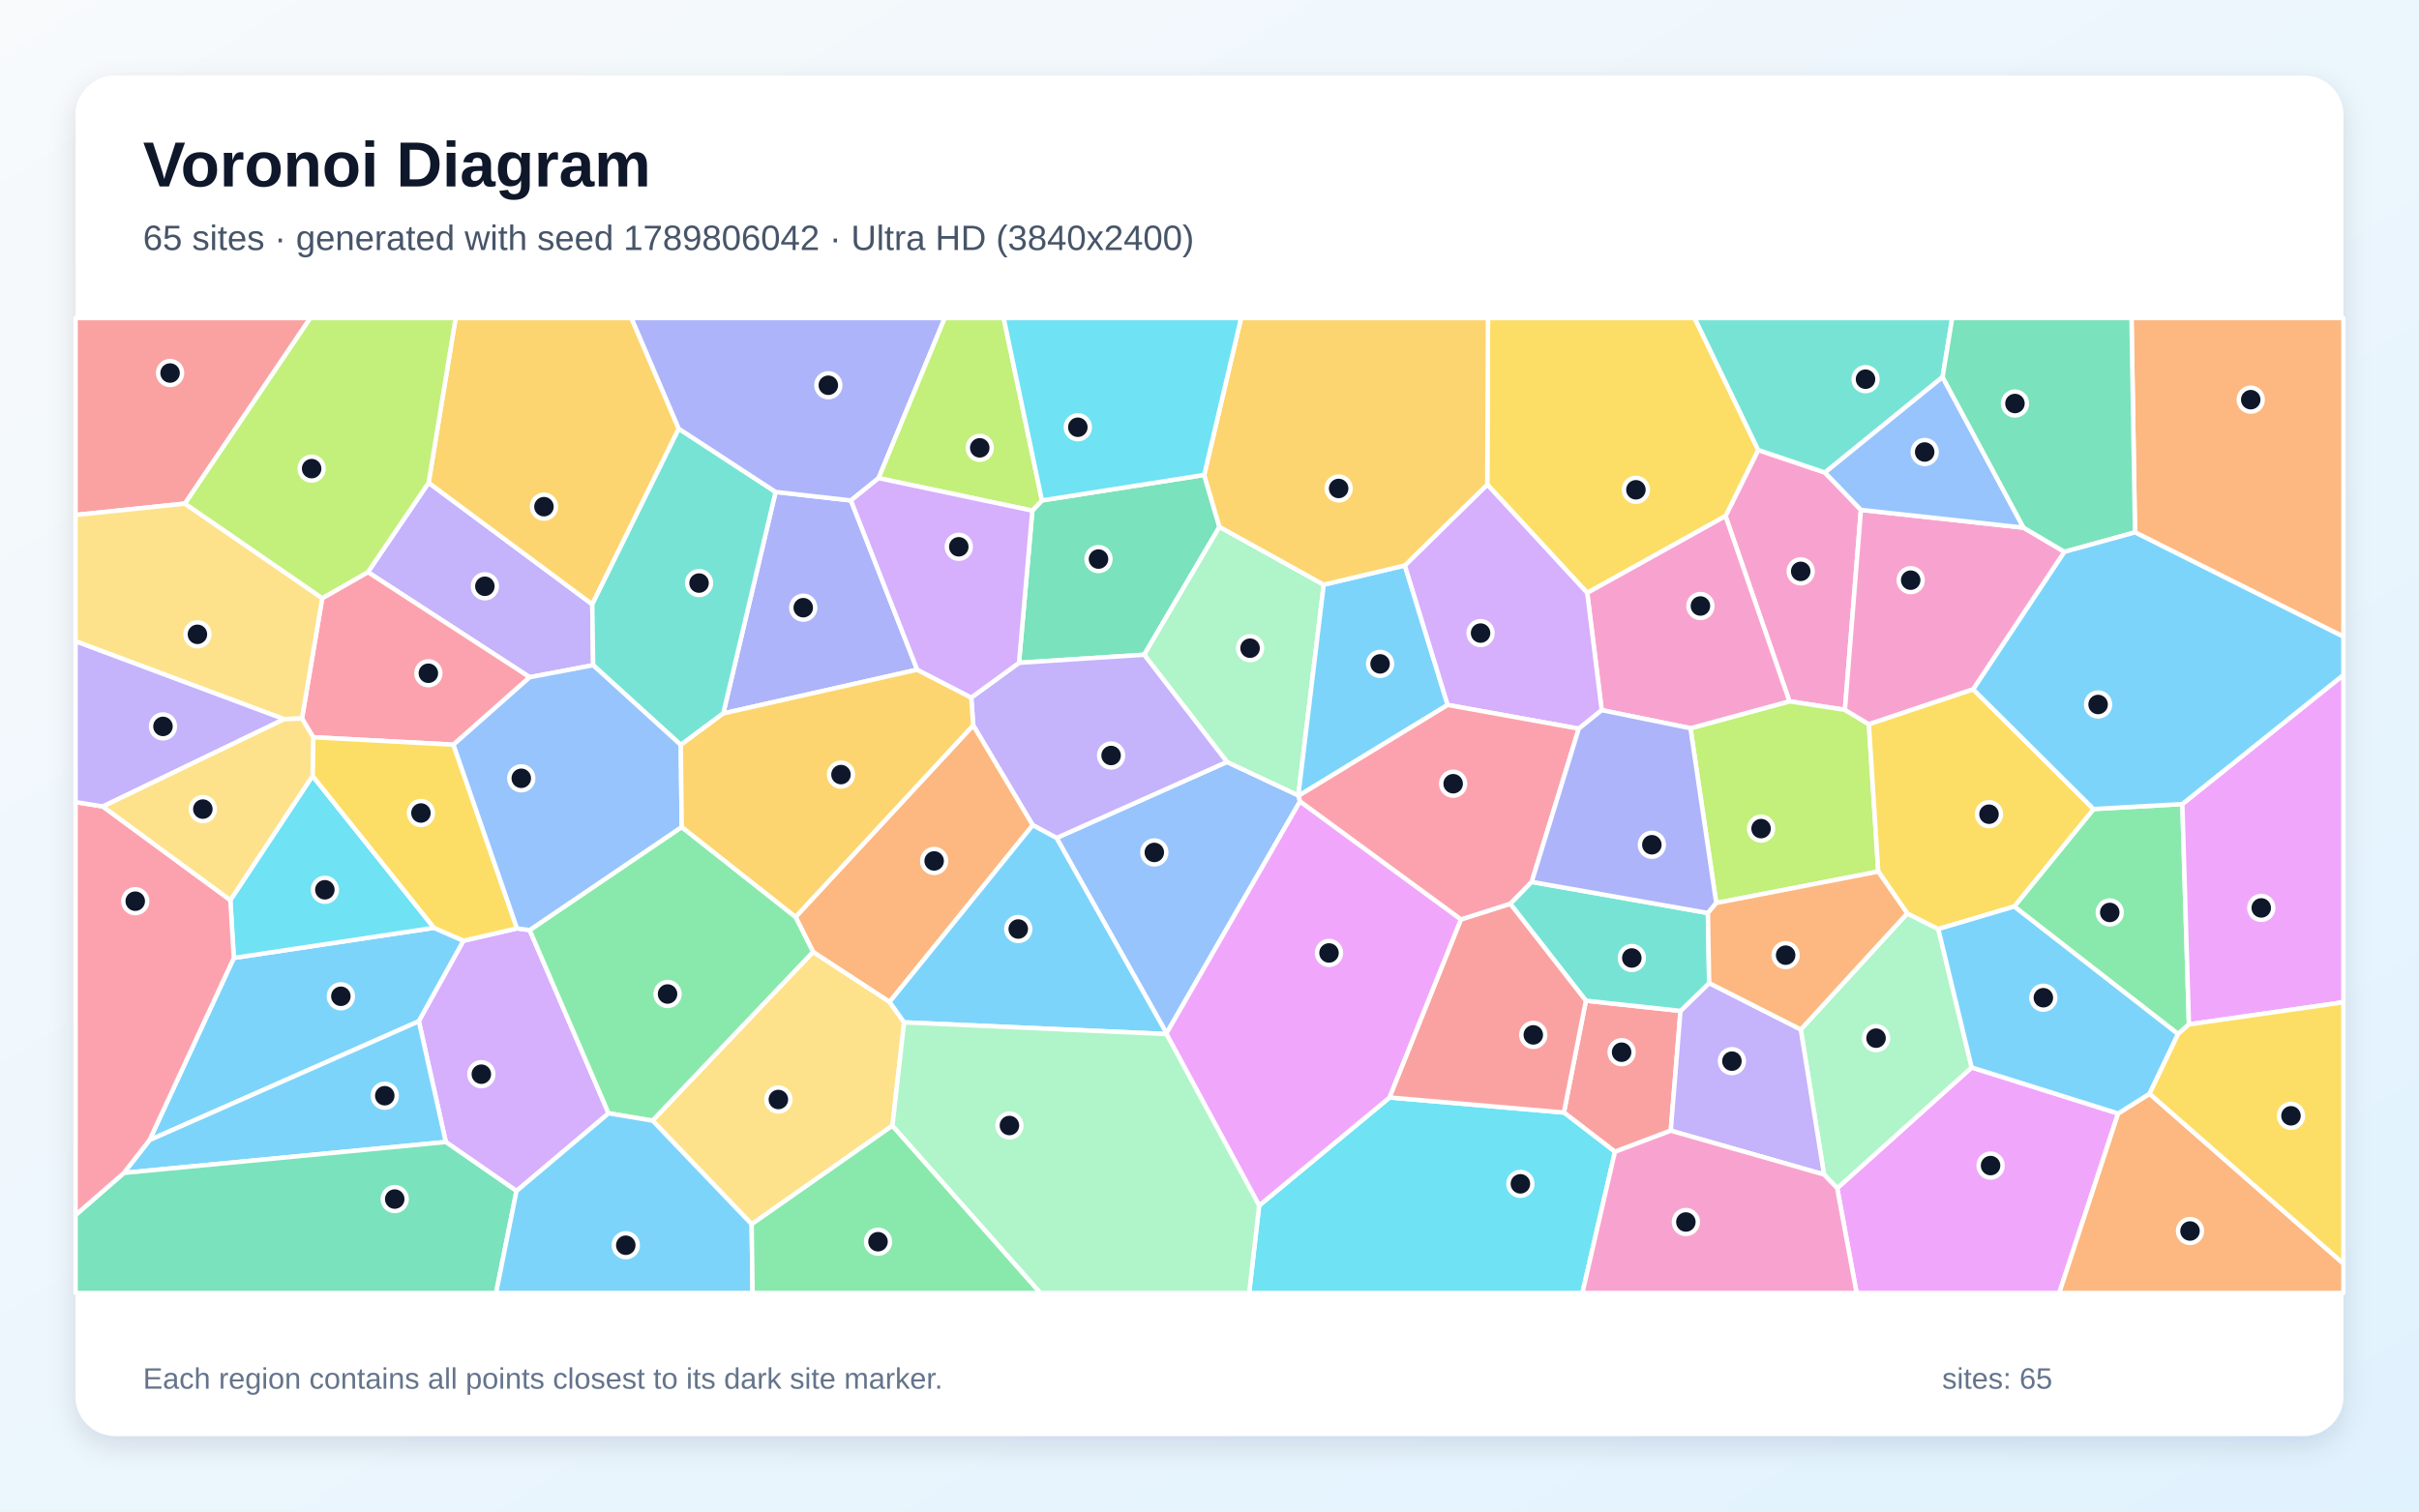
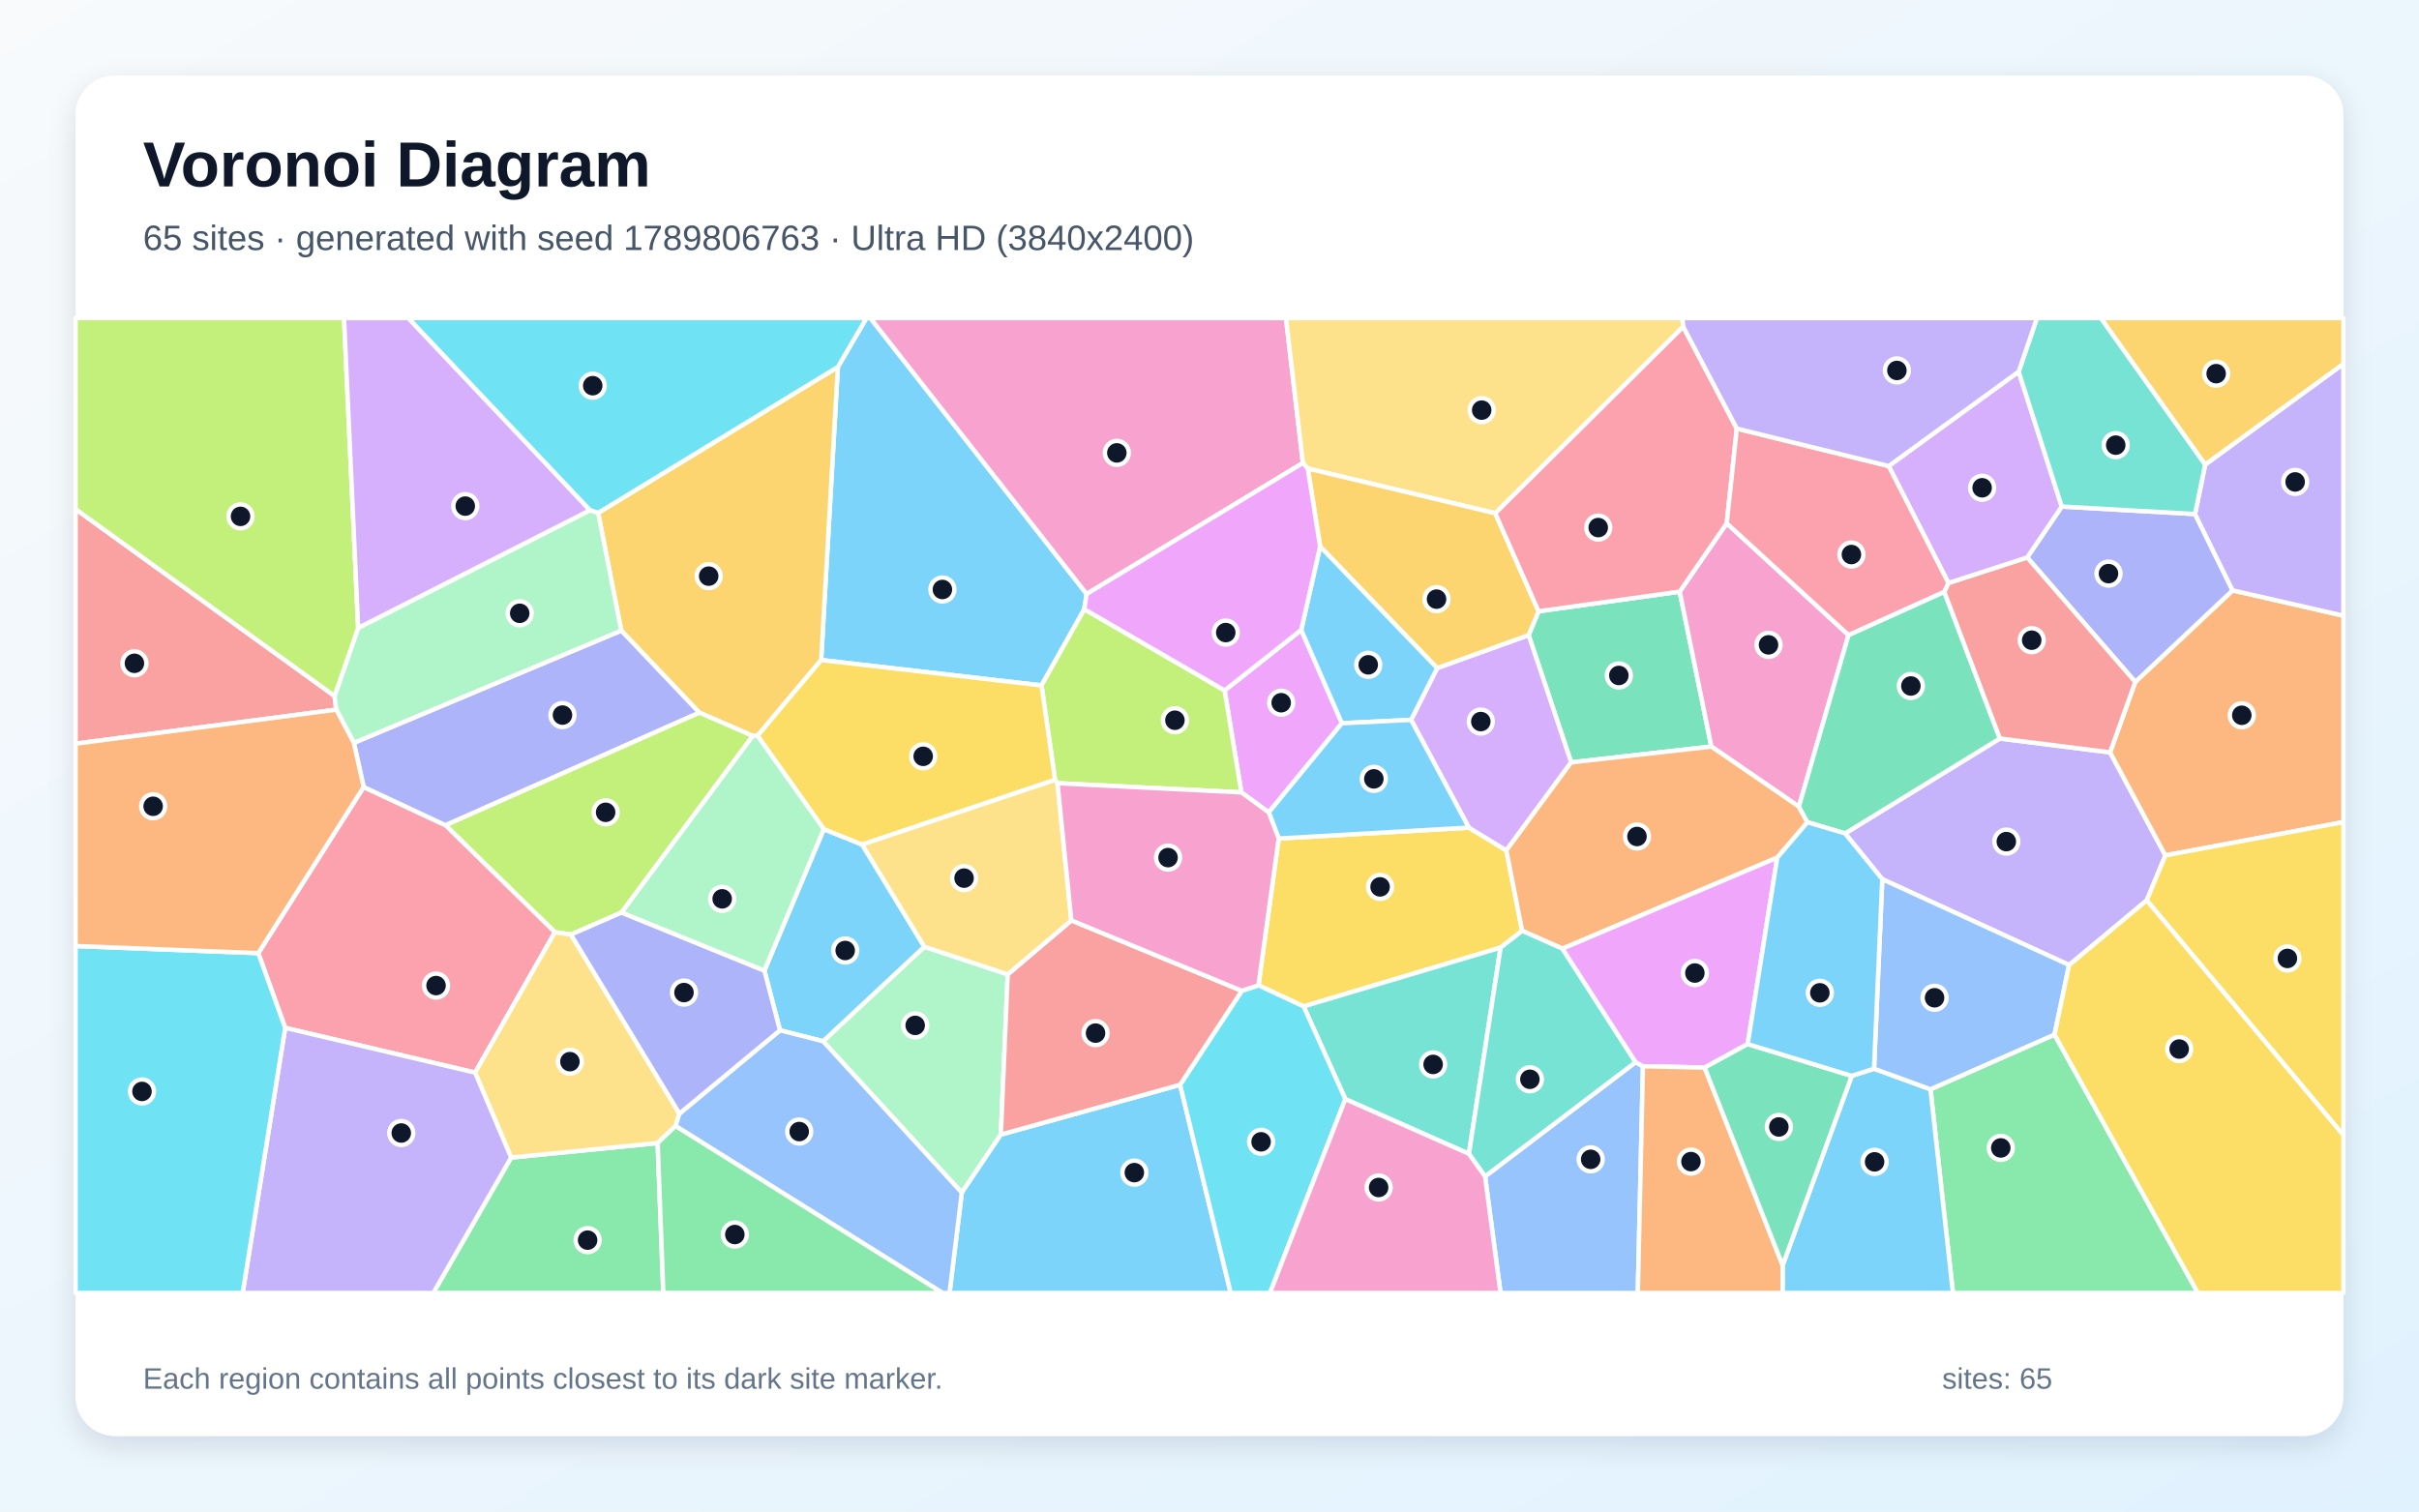
<svg xmlns="http://www.w3.org/2000/svg" width="3840" height="2400" viewBox="0 0 3840 2400" role="img" aria-labelledby="title description">
  <defs>
    <linearGradient id="background" x1="0" y1="0" x2="1" y2="1">
      <stop stop-color="#F8FAFC" />
      <stop offset="1" stop-color="#E0F2FE" />
    </linearGradient>
    <filter id="shadow" x="-5%" y="-5%" width="110%" height="110%">
      <feDropShadow dx="0" dy="15" stdDeviation="22" flood-color="#0F172A" flood-opacity=".12" />
    </filter>
  </defs>
  <rect width="3840" height="2400" fill="url(#background)" />
  <rect x="120" y="120" width="3600" height="2160" rx="63" fill="#FFFFFF" filter="url(#shadow)" />
  <g font-family="Arial, sans-serif">
    <text x="227" y="296" font-size="101" font-weight="700" fill="#0F172A">Voronoi Diagram</text>
-     <text x="227" y="397" font-size="56" fill="#475569">65 sites · generated with seed 1789806042 · Ultra HD (3840x2400)</text>
+     <text x="227" y="397" font-size="56" fill="#475569">65 sites · generated with seed 1789806763 · Ultra HD (3840x2400)</text>
  </g>
  <g stroke="#FFFFFF" stroke-width="7" stroke-linejoin="round">
-     <polygon points="237.3,1810.3 371.2,1521.0 688.9,1473.2 735.9,1493.7 664.9,1621.6" fill="#38BDF8" fill-opacity="0.65" />
-     <polygon points="680.4,766.5 940.2,959.5 941.6,1056.2 840.9,1075.3 584.0,908.4" fill="#A78BFA" fill-opacity="0.65" />
-     <polygon points="2954.1,809.6 2928.7,1127.1 2840.6,1113.6 2739.1,819.4 2791.0,714.5 2897.0,750.3" fill="#F472B6" fill-opacity="0.65" />
-     <polygon points="3389.2,845.3 3383.6,505.0 3720.0,505.0 3720.0,1010.9" fill="#FB923C" fill-opacity="0.65" />
-     <polygon points="2519.6,941.4 2360.9,769.4 2362.1,505.0 2690.1,505.0 2791.0,714.5 2739.1,819.4" fill="#FACC15" fill-opacity="0.65" />
-     <polygon points="3457.5,1641.9 3197.4,1439.4 3323.4,1284.6 3464.3,1276.7 3474.8,1626.5" fill="#4ADE80" fill-opacity="0.65" />
-     <polygon points="3083.7,598.7 2897.0,750.3 2791.0,714.5 2690.1,505.0 3099.0,505.0" fill="#2DD4BF" fill-opacity="0.65" />
-     <polygon points="1851.8,1640.6 1677.2,1330.5 1947.7,1209.8 2061.0,1262.9 2061.5,1263.5 2063.6,1272.6" fill="#60A5FA" fill-opacity="0.65" />
-     <polygon points="2916.4,1886.6 3129.9,1694.9 3362.4,1768.0 3268.9,2053.0 2947.2,2053.0" fill="#E879F9" fill-opacity="0.65" />
-     <polygon points="1911.6,754.1 1935.8,836.6 1816.3,1039.6 1617.6,1052.4 1638.8,810.8 1654.0,794.6" fill="#34D399" fill-opacity="0.65" />
-     <polygon points="293.6,799.6 120.0,817.7 120.0,505.0 492.6,505.0" fill="#F87171" fill-opacity="0.65" />
-     <polygon points="1350.8,794.6 1456.0,1063.3 1148.1,1132.8 1231.2,781.1" fill="#818CF8" fill-opacity="0.65" />
-     <polygon points="1077.5,680.7 940.2,959.5 680.4,766.5 723.2,505.0 1002.4,505.0" fill="#FBBF24" fill-opacity="0.65" />
-     <polygon points="2981.6,1383.9 2724.4,1433.8 2683.5,1156.3 2840.6,1113.6 2928.7,1127.1 2966.7,1150.0" fill="#A3E635" fill-opacity="0.65" />
-     <polygon points="819.9,1891.1 707.7,1813.3 664.9,1621.6 735.9,1493.7 820.7,1474.1 840.8,1476.8 966.1,1767.7" fill="#C084FC" fill-opacity="0.65" />
-     <polygon points="719.8,1182.4 497.2,1170.6 479.3,1140.9 511.5,949.8 584.0,908.4 840.9,1075.3" fill="#FB7185" fill-opacity="0.65" />
-     <polygon points="365.6,1429.2 496.1,1231.9 688.9,1473.2 371.2,1521.0" fill="#22D3EE" fill-opacity="0.65" />
-     <polygon points="2101.3,928.3 2061.0,1262.9 1947.7,1209.8 1816.3,1039.6 1935.8,836.6" fill="#86EFAC" fill-opacity="0.65" />
-     <polygon points="293.6,799.6 511.5,949.8 479.3,1140.9 450.7,1141.8 120.0,1018.3 120.0,817.7" fill="#FCD34D" fill-opacity="0.65" />
-     <polygon points="196.6,1862.4 237.3,1810.3 664.9,1621.6 707.7,1813.3" fill="#38BDF8" fill-opacity="0.65" />
-     <polygon points="2230.1,897.8 2298.1,1119.3 2061.5,1263.5 2061.0,1262.9 2101.3,928.3" fill="#38BDF8" fill-opacity="0.65" />
-     <polygon points="1947.7,1209.8 1677.2,1330.5 1639.4,1310.2 1544.9,1151.7 1541.8,1107.6 1617.6,1052.4 1816.3,1039.6" fill="#A78BFA" fill-opacity="0.65" />
-     <polygon points="2683.5,1156.3 2542.6,1127.6 2519.6,941.4 2739.1,819.4 2840.6,1113.6" fill="#F472B6" fill-opacity="0.65" />
-     <polygon points="1412.1,1590.9 1290.8,1511.7 1262.9,1455.9 1544.9,1151.7 1639.4,1310.2" fill="#FB923C" fill-opacity="0.65" />
-     <polygon points="496.1,1231.9 497.2,1170.6 719.8,1182.4 820.7,1474.1 735.9,1493.7 688.9,1473.2" fill="#FACC15" fill-opacity="0.65" />
-     <polygon points="1036.0,1779.4 966.1,1767.7 840.8,1476.8 1082.2,1313.1 1262.9,1455.9 1290.8,1511.7" fill="#4ADE80" fill-opacity="0.65" />
-     <polygon points="1231.2,781.1 1148.1,1132.8 1080.7,1182.8 941.6,1056.2 940.2,959.5 1077.5,680.7" fill="#2DD4BF" fill-opacity="0.65" />
-     <polygon points="1080.7,1182.8 1082.2,1313.1 840.8,1476.8 820.7,1474.1 719.8,1182.4 840.9,1075.3 941.6,1056.2" fill="#60A5FA" fill-opacity="0.65" />
-     <polygon points="3474.8,1626.5 3464.3,1276.7 3720.0,1071.7 3720.0,1591.4" fill="#E879F9" fill-opacity="0.65" />
-     <polygon points="120.0,1929.2 196.6,1862.4 707.7,1813.3 819.9,1891.1 787.5,2053.0 120.0,2053.0" fill="#34D399" fill-opacity="0.65" />
-     <polygon points="2517.5,1588.9 2667.7,1605.1 2652.2,1795.3 2563.6,1828.8 2482.6,1766.5" fill="#F87171" fill-opacity="0.65" />
-     <polygon points="1394.7,759.2 1350.8,794.6 1231.2,781.1 1077.5,680.7 1002.4,505.0 1499.7,505.0" fill="#818CF8" fill-opacity="0.65" />
-     <polygon points="1262.9,1455.9 1082.2,1313.1 1080.7,1182.8 1148.1,1132.8 1456.0,1063.3 1541.8,1107.6 1544.9,1151.7" fill="#FBBF24" fill-opacity="0.65" />
-     <polygon points="1654.0,794.6 1638.8,810.8 1394.7,759.2 1499.7,505.0 1593.3,505.0" fill="#A3E635" fill-opacity="0.65" />
-     <polygon points="2542.6,1127.6 2506.2,1157.0 2298.1,1119.3 2230.1,897.8 2360.9,769.4 2519.6,941.4" fill="#C084FC" fill-opacity="0.65" />
-     <polygon points="2431.5,1400.3 2397.5,1435.2 2319.2,1460.1 2063.6,1272.6 2061.5,1263.5 2298.1,1119.3 2506.2,1157.0" fill="#FB7185" fill-opacity="0.65" />
-     <polygon points="1998.8,1914.2 2205.9,1742.6 2482.6,1766.5 2563.6,1828.8 2511.9,2053.0 1982.9,2053.0" fill="#22D3EE" fill-opacity="0.65" />
-     <polygon points="2895.5,1864.9 2858.6,1634.6 3027.6,1450.3 3076.9,1475.1 3129.9,1694.9 2916.4,1886.6" fill="#86EFAC" fill-opacity="0.65" />
-     <polygon points="1416.7,1787.3 1193.2,1943.8 1036.0,1779.4 1290.8,1511.7 1412.1,1590.9 1435.2,1623.3" fill="#FCD34D" fill-opacity="0.65" />
-     <polygon points="1851.7,1641.9 1435.2,1623.3 1412.1,1590.9 1639.4,1310.2 1677.2,1330.5 1851.8,1640.6" fill="#38BDF8" fill-opacity="0.65" />
-     <polygon points="819.9,1891.1 966.1,1767.7 1036.0,1779.4 1193.2,1943.8 1194.7,2053.0 787.5,2053.0" fill="#38BDF8" fill-opacity="0.65" />
-     <polygon points="2652.2,1795.3 2667.7,1605.1 2713.2,1560.9 2858.6,1634.6 2895.5,1864.9" fill="#A78BFA" fill-opacity="0.65" />
-     <polygon points="3132.3,1094.6 2966.7,1150.0 2928.7,1127.1 2954.1,809.6 3212.2,837.8 3277.2,876.2" fill="#F472B6" fill-opacity="0.65" />
-     <polygon points="3362.4,1768.0 3412.3,1736.6 3720.0,2006.3 3720.0,2053.0 3268.9,2053.0" fill="#FB923C" fill-opacity="0.65" />
-     <polygon points="3076.9,1475.1 3027.6,1450.3 2981.6,1383.9 2966.7,1150.0 3132.3,1094.6 3323.4,1284.6 3197.4,1439.4" fill="#FACC15" fill-opacity="0.65" />
-     <polygon points="1193.2,1943.8 1416.7,1787.3 1651.7,2053.0 1194.7,2053.0" fill="#4ADE80" fill-opacity="0.65" />
-     <polygon points="2713.2,1560.9 2667.7,1605.1 2517.5,1588.9 2397.5,1435.2 2431.5,1400.3 2711.2,1449.7" fill="#2DD4BF" fill-opacity="0.65" />
-     <polygon points="3212.2,837.8 2954.1,809.6 2897.0,750.3 3083.7,598.7" fill="#60A5FA" fill-opacity="0.65" />
-     <polygon points="1851.7,1641.9 1851.8,1640.6 2063.6,1272.6 2319.2,1460.1 2205.9,1742.6 1998.8,1914.2" fill="#E879F9" fill-opacity="0.65" />
-     <polygon points="3389.2,845.3 3277.2,876.2 3212.2,837.8 3083.7,598.7 3099.0,505.0 3383.6,505.0" fill="#34D399" fill-opacity="0.65" />
-     <polygon points="2205.9,1742.6 2319.2,1460.1 2397.5,1435.2 2517.5,1588.9 2482.6,1766.5" fill="#F87171" fill-opacity="0.65" />
-     <polygon points="2711.2,1449.7 2431.5,1400.3 2506.2,1157.0 2542.6,1127.6 2683.5,1156.3 2724.4,1433.8" fill="#818CF8" fill-opacity="0.65" />
-     <polygon points="2230.1,897.8 2101.3,928.3 1935.8,836.6 1911.6,754.1 1970.1,505.0 2362.1,505.0 2360.9,769.4" fill="#FBBF24" fill-opacity="0.65" />
-     <polygon points="680.4,766.5 584.0,908.4 511.5,949.8 293.6,799.6 492.6,505.0 723.2,505.0" fill="#A3E635" fill-opacity="0.65" />
-     <polygon points="1394.7,759.2 1638.8,810.8 1617.6,1052.4 1541.8,1107.6 1456.0,1063.3 1350.8,794.6" fill="#C084FC" fill-opacity="0.65" />
-     <polygon points="196.6,1862.4 120.0,1929.2 120.0,1273.6 163.0,1280.4 365.6,1429.2 371.2,1521.0 237.3,1810.3" fill="#FB7185" fill-opacity="0.65" />
-     <polygon points="1911.6,754.1 1654.0,794.6 1593.3,505.0 1970.1,505.0" fill="#22D3EE" fill-opacity="0.65" />
-     <polygon points="1416.7,1787.3 1435.2,1623.3 1851.7,1641.9 1998.8,1914.2 1982.9,2053.0 1651.7,2053.0" fill="#86EFAC" fill-opacity="0.65" />
-     <polygon points="450.7,1141.8 479.3,1140.9 497.2,1170.6 496.1,1231.9 365.6,1429.2 163.0,1280.4" fill="#FCD34D" fill-opacity="0.65" />
-     <polygon points="3412.3,1736.6 3362.4,1768.0 3129.9,1694.9 3076.9,1475.1 3197.4,1439.4 3457.5,1641.9" fill="#38BDF8" fill-opacity="0.65" />
-     <polygon points="3464.3,1276.7 3323.4,1284.6 3132.3,1094.6 3277.2,876.2 3389.2,845.3 3720.0,1010.9 3720.0,1071.7" fill="#38BDF8" fill-opacity="0.65" />
-     <polygon points="450.7,1141.8 163.0,1280.4 120.0,1273.6 120.0,1018.3" fill="#A78BFA" fill-opacity="0.65" />
-     <polygon points="2563.6,1828.8 2652.2,1795.3 2895.5,1864.9 2916.4,1886.6 2947.2,2053.0 2511.9,2053.0" fill="#F472B6" fill-opacity="0.65" />
-     <polygon points="3027.6,1450.3 2858.6,1634.6 2713.2,1560.9 2711.2,1449.7 2724.4,1433.8 2981.6,1383.9" fill="#FB923C" fill-opacity="0.65" />
-     <polygon points="3412.3,1736.6 3457.5,1641.9 3474.8,1626.5 3720.0,1591.4 3720.0,2006.3" fill="#FACC15" fill-opacity="0.65" />
+     <polygon points="1721.3,967.3 1653.3,1088.3 1303.5,1048.0 1330.1,582.6 1375.4,505.0 1381.7,505.0 1725.0,943.1" fill="#38BDF8" fill-opacity="0.65" />
+     <polygon points="3407.8,1429.6 3284.6,1532.3 2988.0,1396.0 2929.0,1323.3 3174.7,1172.6 3349.6,1194.6 3437.4,1358.2" fill="#A78BFA" fill-opacity="0.65" />
+     <polygon points="2068.3,735.1 1725.0,943.1 1381.7,505.0 2041.4,505.0" fill="#F472B6" fill-opacity="0.65" />
+     <polygon points="3437.4,1358.2 3349.6,1194.6 3389.6,1082.8 3544.1,937.4 3720.0,977.6 3720.0,1305.3" fill="#FB923C" fill-opacity="0.65" />
+     <polygon points="2029.9,1331.4 2331.7,1314.1 2391.2,1350.3 2416.3,1478.0 2382.1,1504.6 2069.4,1598.0 1997.7,1564.5" fill="#FACC15" fill-opacity="0.65" />
+     <polygon points="3064.5,1729.6 3261.4,1642.7 3489.0,2053.0 3100.2,2053.0" fill="#4ADE80" fill-opacity="0.65" />
+     <polygon points="2135.6,1745.2 2069.4,1598.0 2382.1,1504.6 2331.8,1832.1" fill="#2DD4BF" fill-opacity="0.65" />
+     <polygon points="2357.4,1867.9 2596.4,1686.5 2608.1,1693.0 2599.9,2053.0 2382.0,2053.0" fill="#60A5FA" fill-opacity="0.65" />
+     <polygon points="2065.6,1000.2 2130.2,1148.4 2014.0,1289.9 1970.6,1258.2 1944.0,1096.3" fill="#E879F9" fill-opacity="0.65" />
+     <polygon points="2494.1,1210.5 2426.6,1008.4 2442.4,970.6 2666.4,939.4 2716.7,1185.4" fill="#34D399" fill-opacity="0.65" />
+     <polygon points="531.1,1105.1 533.9,1126.8 120.0,1180.8 120.0,808.4" fill="#F87171" fill-opacity="0.65" />
+     <polygon points="3272.9,804.3 3484.5,816.2 3544.1,937.4 3389.6,1082.8 3218.0,885.1" fill="#818CF8" fill-opacity="0.65" />
+     <polygon points="1202.5,1168.2 1195.0,1168.5 1110.0,1131.4 986.2,1001.2 949.5,814.4 1330.1,582.6 1303.5,1048.0" fill="#FBBF24" fill-opacity="0.65" />
+     <polygon points="986.7,1448.9 906.3,1483.9 880.9,1480.2 707.0,1310.2 1110.0,1131.4 1195.0,1168.5" fill="#A3E635" fill-opacity="0.65" />
+     <polygon points="2240.0,1143.0 2281.4,1060.8 2426.6,1008.4 2494.1,1210.5 2391.2,1350.3 2331.7,1314.1" fill="#C084FC" fill-opacity="0.65" />
+     <polygon points="452.7,1632.0 410.0,1513.4 577.3,1249.6 707.0,1310.2 880.9,1480.2 754.2,1703.1" fill="#FB7185" fill-opacity="0.65" />
+     <polygon points="949.5,814.4 936.4,810.2 647.9,505.0 1375.4,505.0 1330.1,582.6" fill="#22D3EE" fill-opacity="0.65" />
+     <polygon points="1306.6,1653.3 1467.3,1503.2 1599.7,1547.1 1588.8,1801.5 1526.8,1893.7" fill="#86EFAC" fill-opacity="0.65" />
+     <polygon points="2672.0,518.8 2373.6,815.0 2076.0,743.9 2068.3,735.1 2041.4,505.0 2670.7,505.0" fill="#FCD34D" fill-opacity="0.65" />
+     <polygon points="1526.8,1893.7 1588.8,1801.5 1873.3,1722.4 1953.7,2053.0 1507.3,2053.0" fill="#38BDF8" fill-opacity="0.65" />
+     <polygon points="2829.8,2009.1 2939.5,1708.3 2974.9,1696.9 3064.5,1729.6 3100.2,2053.0 2829.7,2053.0" fill="#38BDF8" fill-opacity="0.65" />
+     <polygon points="3544.1,937.4 3484.5,816.2 3500.6,737.6 3720.0,577.7 3720.0,977.6" fill="#A78BFA" fill-opacity="0.65" />
+     <polygon points="2741.1,830.9 2934.4,1008.3 2855.6,1280.8 2716.7,1185.4 2666.4,939.4" fill="#F472B6" fill-opacity="0.65" />
+     <polygon points="2869.2,1305.6 2821.3,1361.7 2480.3,1506.3 2416.3,1478.0 2391.2,1350.3 2494.1,1210.5 2716.7,1185.4 2855.6,1280.8" fill="#FB923C" fill-opacity="0.65" />
+     <polygon points="3407.8,1429.6 3437.4,1358.2 3720.0,1305.3 3720.0,1802.5" fill="#FACC15" fill-opacity="0.65" />
+     <polygon points="811.4,1838.0 1044.0,1814.9 1053.0,2053.0 687.8,2053.0" fill="#4ADE80" fill-opacity="0.65" />
+     <polygon points="2480.3,1506.3 2596.4,1686.5 2357.4,1867.9 2331.8,1832.1 2382.1,1504.6 2416.3,1478.0" fill="#2DD4BF" fill-opacity="0.65" />
+     <polygon points="3261.4,1642.7 3064.5,1729.6 2974.9,1696.9 2988.0,1396.0 3284.6,1532.3" fill="#60A5FA" fill-opacity="0.65" />
+     <polygon points="2774.3,1657.8 2706.0,1695.1 2608.1,1693.0 2596.4,1686.5 2480.3,1506.3 2821.3,1361.7" fill="#E879F9" fill-opacity="0.65" />
+     <polygon points="2869.2,1305.6 2855.6,1280.8 2934.4,1008.3 3086.4,939.6 3174.7,1172.6 2929.0,1323.3" fill="#34D399" fill-opacity="0.65" />
+     <polygon points="3086.4,939.6 3093.0,925.7 3218.0,885.1 3389.6,1082.8 3349.6,1194.6 3174.7,1172.6" fill="#F87171" fill-opacity="0.65" />
+     <polygon points="707.0,1310.2 577.3,1249.6 561.7,1179.5 986.2,1001.2 1110.0,1131.4" fill="#818CF8" fill-opacity="0.65" />
+     <polygon points="2076.0,743.9 2373.6,815.0 2442.4,970.6 2426.6,1008.4 2281.4,1060.8 2095.6,867.7" fill="#FBBF24" fill-opacity="0.65" />
+     <polygon points="1678.7,1243.6 1674.8,1238.3 1653.3,1088.3 1721.3,967.3 1944.0,1096.3 1970.6,1258.2" fill="#A3E635" fill-opacity="0.65" />
+     <polygon points="3204.5,590.1 3272.9,804.3 3218.0,885.1 3093.0,925.7 2998.1,740.0" fill="#C084FC" fill-opacity="0.65" />
+     <polygon points="2757.1,680.5 2741.1,830.9 2666.4,939.4 2442.4,970.6 2373.6,815.0 2672.0,518.8" fill="#FB7185" fill-opacity="0.65" />
+     <polygon points="1873.3,1722.4 1971.3,1573.2 1997.7,1564.5 2069.4,1598.0 2135.6,1745.2 2016.0,2053.0 1953.7,2053.0" fill="#22D3EE" fill-opacity="0.65" />
+     <polygon points="561.7,1179.5 533.9,1126.8 531.1,1105.1 568.6,997.0 936.4,810.2 949.5,814.4 986.2,1001.2" fill="#86EFAC" fill-opacity="0.65" />
+     <polygon points="1078.5,1768.2 1072.5,1787.7 1044.0,1814.9 811.4,1838.0 754.2,1703.1 880.9,1480.2 906.3,1483.9" fill="#FCD34D" fill-opacity="0.65" />
+     <polygon points="2095.6,867.7 2281.4,1060.8 2240.0,1143.0 2130.2,1148.4 2065.6,1000.2" fill="#38BDF8" fill-opacity="0.65" />
+     <polygon points="1307.7,1316.5 1368.6,1341.0 1467.3,1503.2 1306.6,1653.3 1238.2,1635.9 1213.4,1541.1" fill="#38BDF8" fill-opacity="0.65" />
+     <polygon points="452.7,1632.0 754.2,1703.1 811.4,1838.0 687.8,2053.0 385.2,2053.0" fill="#A78BFA" fill-opacity="0.65" />
+     <polygon points="2135.6,1745.2 2331.8,1832.1 2357.4,1867.9 2382.0,2053.0 2016.0,2053.0" fill="#F472B6" fill-opacity="0.65" />
+     <polygon points="2608.1,1693.0 2706.0,1695.1 2829.8,2009.1 2829.7,2053.0 2599.9,2053.0" fill="#FB923C" fill-opacity="0.65" />
+     <polygon points="1674.8,1238.3 1368.6,1341.0 1307.7,1316.5 1202.5,1168.2 1303.5,1048.0 1653.3,1088.3" fill="#FACC15" fill-opacity="0.65" />
+     <polygon points="1044.0,1814.9 1072.5,1787.7 1496.7,2053.0 1053.0,2053.0" fill="#4ADE80" fill-opacity="0.65" />
+     <polygon points="3500.6,737.6 3484.5,816.2 3272.9,804.3 3204.5,590.1 3233.5,505.0 3335.1,505.0" fill="#2DD4BF" fill-opacity="0.65" />
+     <polygon points="1072.5,1787.7 1078.5,1768.2 1238.2,1635.9 1306.6,1653.3 1526.8,1893.7 1507.3,2053.0 1496.7,2053.0" fill="#60A5FA" fill-opacity="0.65" />
+     <polygon points="2076.0,743.9 2095.6,867.7 2065.6,1000.2 1944.0,1096.3 1721.3,967.3 1725.0,943.1 2068.3,735.1" fill="#E879F9" fill-opacity="0.65" />
+     <polygon points="2706.0,1695.1 2774.3,1657.8 2939.5,1708.3 2829.8,2009.1" fill="#34D399" fill-opacity="0.65" />
+     <polygon points="1971.3,1573.2 1873.3,1722.4 1588.8,1801.5 1599.7,1547.1 1700.7,1461.4" fill="#F87171" fill-opacity="0.65" />
+     <polygon points="1078.5,1768.2 906.3,1483.9 986.7,1448.9 1213.4,1541.1 1238.2,1635.9" fill="#818CF8" fill-opacity="0.65" />
+     <polygon points="3500.6,737.6 3335.1,505.0 3720.0,505.0 3720.0,577.7" fill="#FBBF24" fill-opacity="0.65" />
+     <polygon points="568.6,997.0 531.1,1105.1 120.0,808.4 120.0,505.0 546.1,505.0" fill="#A3E635" fill-opacity="0.65" />
+     <polygon points="936.4,810.2 568.6,997.0 546.1,505.0 647.9,505.0" fill="#C084FC" fill-opacity="0.65" />
+     <polygon points="2998.1,740.0 3093.0,925.7 3086.4,939.6 2934.4,1008.3 2741.1,830.9 2757.1,680.5" fill="#FB7185" fill-opacity="0.65" />
+     <polygon points="120.0,1502.1 410.0,1513.4 452.7,1632.0 385.2,2053.0 120.0,2053.0" fill="#22D3EE" fill-opacity="0.65" />
+     <polygon points="1307.7,1316.5 1213.4,1541.1 986.7,1448.9 1195.0,1168.5 1202.5,1168.2" fill="#86EFAC" fill-opacity="0.65" />
+     <polygon points="1700.7,1461.4 1599.7,1547.1 1467.3,1503.2 1368.6,1341.0 1674.8,1238.3 1678.7,1243.6" fill="#FCD34D" fill-opacity="0.65" />
+     <polygon points="2240.0,1143.0 2331.7,1314.1 2029.9,1331.4 2014.0,1289.9 2130.2,1148.4" fill="#38BDF8" fill-opacity="0.65" />
+     <polygon points="2974.9,1696.9 2939.5,1708.3 2774.3,1657.8 2821.3,1361.7 2869.2,1305.6 2929.0,1323.3 2988.0,1396.0" fill="#38BDF8" fill-opacity="0.65" />
+     <polygon points="3204.5,590.1 2998.1,740.0 2757.1,680.5 2672.0,518.8 2670.7,505.0 3233.5,505.0" fill="#A78BFA" fill-opacity="0.65" />
+     <polygon points="1971.3,1573.2 1700.7,1461.4 1678.7,1243.6 1970.6,1258.2 2014.0,1289.9 2029.9,1331.4 1997.7,1564.5" fill="#F472B6" fill-opacity="0.65" />
+     <polygon points="561.7,1179.5 577.3,1249.6 410.0,1513.4 120.0,1502.1 120.0,1180.8 533.9,1126.8" fill="#FB923C" fill-opacity="0.65" />
+     <polygon points="3261.4,1642.7 3284.6,1532.3 3407.8,1429.6 3720.0,1802.5 3720.0,2053.0 3489.0,2053.0" fill="#FACC15" fill-opacity="0.65" />
  </g>
  <g>
-     <circle cx="541.1" cy="1581.9" r="19" fill="#0F172A" stroke="#FFFFFF" stroke-width="7" />
-     <circle cx="769.7" cy="930.9" r="19" fill="#0F172A" stroke="#FFFFFF" stroke-width="7" />
-     <circle cx="2858.5" cy="907.2" r="19" fill="#0F172A" stroke="#FFFFFF" stroke-width="7" />
-     <circle cx="3572.9" cy="634.6" r="19" fill="#0F172A" stroke="#FFFFFF" stroke-width="7" />
-     <circle cx="2596.9" cy="777.7" r="19" fill="#0F172A" stroke="#FFFFFF" stroke-width="7" />
-     <circle cx="3349.1" cy="1448.8" r="19" fill="#0F172A" stroke="#FFFFFF" stroke-width="7" />
-     <circle cx="2961.4" cy="602.1" r="19" fill="#0F172A" stroke="#FFFFFF" stroke-width="7" />
-     <circle cx="1832.4" cy="1353.5" r="19" fill="#0F172A" stroke="#FFFFFF" stroke-width="7" />
-     <circle cx="3159.9" cy="1850.7" r="19" fill="#0F172A" stroke="#FFFFFF" stroke-width="7" />
-     <circle cx="1743.8" cy="887.7" r="19" fill="#0F172A" stroke="#FFFFFF" stroke-width="7" />
-     <circle cx="270.0" cy="592.3" r="19" fill="#0F172A" stroke="#FFFFFF" stroke-width="7" />
-     <circle cx="1275.1" cy="964.9" r="19" fill="#0F172A" stroke="#FFFFFF" stroke-width="7" />
-     <circle cx="863.5" cy="804.5" r="19" fill="#0F172A" stroke="#FFFFFF" stroke-width="7" />
-     <circle cx="2795.6" cy="1315.7" r="19" fill="#0F172A" stroke="#FFFFFF" stroke-width="7" />
-     <circle cx="764.1" cy="1705.6" r="19" fill="#0F172A" stroke="#FFFFFF" stroke-width="7" />
-     <circle cx="680.0" cy="1069.0" r="19" fill="#0F172A" stroke="#FFFFFF" stroke-width="7" />
-     <circle cx="515.7" cy="1412.8" r="19" fill="#0F172A" stroke="#FFFFFF" stroke-width="7" />
-     <circle cx="1984.4" cy="1029.2" r="19" fill="#0F172A" stroke="#FFFFFF" stroke-width="7" />
-     <circle cx="313.4" cy="1007.2" r="19" fill="#0F172A" stroke="#FFFFFF" stroke-width="7" />
-     <circle cx="610.8" cy="1739.8" r="19" fill="#0F172A" stroke="#FFFFFF" stroke-width="7" />
-     <circle cx="2190.8" cy="1054.1" r="19" fill="#0F172A" stroke="#FFFFFF" stroke-width="7" />
-     <circle cx="1763.8" cy="1199.6" r="19" fill="#0F172A" stroke="#FFFFFF" stroke-width="7" />
-     <circle cx="2699.3" cy="962.2" r="19" fill="#0F172A" stroke="#FFFFFF" stroke-width="7" />
-     <circle cx="1482.9" cy="1367.0" r="19" fill="#0F172A" stroke="#FFFFFF" stroke-width="7" />
-     <circle cx="668.2" cy="1290.9" r="19" fill="#0F172A" stroke="#FFFFFF" stroke-width="7" />
-     <circle cx="1059.7" cy="1578.3" r="19" fill="#0F172A" stroke="#FFFFFF" stroke-width="7" />
-     <circle cx="1109.7" cy="925.8" r="19" fill="#0F172A" stroke="#FFFFFF" stroke-width="7" />
-     <circle cx="827.5" cy="1235.8" r="19" fill="#0F172A" stroke="#FFFFFF" stroke-width="7" />
-     <circle cx="3589.6" cy="1441.6" r="19" fill="#0F172A" stroke="#FFFFFF" stroke-width="7" />
-     <circle cx="626.6" cy="1903.9" r="19" fill="#0F172A" stroke="#FFFFFF" stroke-width="7" />
-     <circle cx="2574.2" cy="1670.7" r="19" fill="#0F172A" stroke="#FFFFFF" stroke-width="7" />
-     <circle cx="1314.9" cy="611.7" r="19" fill="#0F172A" stroke="#FFFFFF" stroke-width="7" />
-     <circle cx="1335.0" cy="1229.9" r="19" fill="#0F172A" stroke="#FFFFFF" stroke-width="7" />
-     <circle cx="1555.3" cy="711.1" r="19" fill="#0F172A" stroke="#FFFFFF" stroke-width="7" />
-     <circle cx="2350.3" cy="1005.2" r="19" fill="#0F172A" stroke="#FFFFFF" stroke-width="7" />
-     <circle cx="2306.8" cy="1244.4" r="19" fill="#0F172A" stroke="#FFFFFF" stroke-width="7" />
-     <circle cx="2413.5" cy="1879.7" r="19" fill="#0F172A" stroke="#FFFFFF" stroke-width="7" />
-     <circle cx="2978.1" cy="1648.4" r="19" fill="#0F172A" stroke="#FFFFFF" stroke-width="7" />
-     <circle cx="1235.6" cy="1745.8" r="19" fill="#0F172A" stroke="#FFFFFF" stroke-width="7" />
-     <circle cx="1616.4" cy="1475.1" r="19" fill="#0F172A" stroke="#FFFFFF" stroke-width="7" />
-     <circle cx="993.4" cy="1977.2" r="19" fill="#0F172A" stroke="#FFFFFF" stroke-width="7" />
-     <circle cx="2749.3" cy="1684.9" r="19" fill="#0F172A" stroke="#FFFFFF" stroke-width="7" />
-     <circle cx="3033.1" cy="921.2" r="19" fill="#0F172A" stroke="#FFFFFF" stroke-width="7" />
-     <circle cx="3476.5" cy="1954.6" r="19" fill="#0F172A" stroke="#FFFFFF" stroke-width="7" />
-     <circle cx="3157.4" cy="1292.8" r="19" fill="#0F172A" stroke="#FFFFFF" stroke-width="7" />
-     <circle cx="1393.8" cy="1971.6" r="19" fill="#0F172A" stroke="#FFFFFF" stroke-width="7" />
-     <circle cx="2590.4" cy="1521.1" r="19" fill="#0F172A" stroke="#FFFFFF" stroke-width="7" />
-     <circle cx="3055.3" cy="717.7" r="19" fill="#0F172A" stroke="#FFFFFF" stroke-width="7" />
-     <circle cx="2109.7" cy="1513.1" r="19" fill="#0F172A" stroke="#FFFFFF" stroke-width="7" />
-     <circle cx="3198.6" cy="640.7" r="19" fill="#0F172A" stroke="#FFFFFF" stroke-width="7" />
-     <circle cx="2434.0" cy="1643.2" r="19" fill="#0F172A" stroke="#FFFFFF" stroke-width="7" />
-     <circle cx="2622.2" cy="1341.3" r="19" fill="#0F172A" stroke="#FFFFFF" stroke-width="7" />
-     <circle cx="2125.0" cy="775.6" r="19" fill="#0F172A" stroke="#FFFFFF" stroke-width="7" />
-     <circle cx="494.7" cy="744.1" r="19" fill="#0F172A" stroke="#FFFFFF" stroke-width="7" />
-     <circle cx="1522.0" cy="868.2" r="19" fill="#0F172A" stroke="#FFFFFF" stroke-width="7" />
-     <circle cx="214.7" cy="1430.9" r="19" fill="#0F172A" stroke="#FFFFFF" stroke-width="7" />
-     <circle cx="1711.0" cy="678.4" r="19" fill="#0F172A" stroke="#FFFFFF" stroke-width="7" />
-     <circle cx="1602.4" cy="1787.1" r="19" fill="#0F172A" stroke="#FFFFFF" stroke-width="7" />
-     <circle cx="322.0" cy="1284.7" r="19" fill="#0F172A" stroke="#FFFFFF" stroke-width="7" />
-     <circle cx="3243.7" cy="1584.2" r="19" fill="#0F172A" stroke="#FFFFFF" stroke-width="7" />
-     <circle cx="3330.6" cy="1118.6" r="19" fill="#0F172A" stroke="#FFFFFF" stroke-width="7" />
-     <circle cx="258.7" cy="1153.4" r="19" fill="#0F172A" stroke="#FFFFFF" stroke-width="7" />
-     <circle cx="2676.2" cy="1940.3" r="19" fill="#0F172A" stroke="#FFFFFF" stroke-width="7" />
-     <circle cx="2834.6" cy="1516.6" r="19" fill="#0F172A" stroke="#FFFFFF" stroke-width="7" />
-     <circle cx="3636.8" cy="1771.7" r="19" fill="#0F172A" stroke="#FFFFFF" stroke-width="7" />
+     <circle cx="1496.0" cy="936.0" r="19" fill="#0F172A" stroke="#FFFFFF" stroke-width="7" />
+     <circle cx="3184.9" cy="1336.3" r="19" fill="#0F172A" stroke="#FFFFFF" stroke-width="7" />
+     <circle cx="1772.9" cy="719.1" r="19" fill="#0F172A" stroke="#FFFFFF" stroke-width="7" />
+     <circle cx="3558.7" cy="1135.7" r="19" fill="#0F172A" stroke="#FFFFFF" stroke-width="7" />
+     <circle cx="2190.8" cy="1408.2" r="19" fill="#0F172A" stroke="#FFFFFF" stroke-width="7" />
+     <circle cx="3176.1" cy="1822.7" r="19" fill="#0F172A" stroke="#FFFFFF" stroke-width="7" />
+     <circle cx="2275.0" cy="1690.1" r="19" fill="#0F172A" stroke="#FFFFFF" stroke-width="7" />
+     <circle cx="2525.1" cy="1840.8" r="19" fill="#0F172A" stroke="#FFFFFF" stroke-width="7" />
+     <circle cx="2033.8" cy="1115.8" r="19" fill="#0F172A" stroke="#FFFFFF" stroke-width="7" />
+     <circle cx="2569.8" cy="1072.5" r="19" fill="#0F172A" stroke="#FFFFFF" stroke-width="7" />
+     <circle cx="213.4" cy="1053.2" r="19" fill="#0F172A" stroke="#FFFFFF" stroke-width="7" />
+     <circle cx="3347.1" cy="910.8" r="19" fill="#0F172A" stroke="#FFFFFF" stroke-width="7" />
+     <circle cx="1125.0" cy="914.8" r="19" fill="#0F172A" stroke="#FFFFFF" stroke-width="7" />
+     <circle cx="961.4" cy="1289.8" r="19" fill="#0F172A" stroke="#FFFFFF" stroke-width="7" />
+     <circle cx="2350.7" cy="1145.7" r="19" fill="#0F172A" stroke="#FFFFFF" stroke-width="7" />
+     <circle cx="692.2" cy="1564.9" r="19" fill="#0F172A" stroke="#FFFFFF" stroke-width="7" />
+     <circle cx="940.9" cy="612.4" r="19" fill="#0F172A" stroke="#FFFFFF" stroke-width="7" />
+     <circle cx="1452.8" cy="1628.1" r="19" fill="#0F172A" stroke="#FFFFFF" stroke-width="7" />
+     <circle cx="2352.1" cy="651.2" r="19" fill="#0F172A" stroke="#FFFFFF" stroke-width="7" />
+     <circle cx="1800.7" cy="1861.9" r="19" fill="#0F172A" stroke="#FFFFFF" stroke-width="7" />
+     <circle cx="2975.8" cy="1844.8" r="19" fill="#0F172A" stroke="#FFFFFF" stroke-width="7" />
+     <circle cx="3643.4" cy="765.2" r="19" fill="#0F172A" stroke="#FFFFFF" stroke-width="7" />
+     <circle cx="2807.4" cy="1023.9" r="19" fill="#0F172A" stroke="#FFFFFF" stroke-width="7" />
+     <circle cx="2598.6" cy="1328.2" r="19" fill="#0F172A" stroke="#FFFFFF" stroke-width="7" />
+     <circle cx="3631.1" cy="1521.8" r="19" fill="#0F172A" stroke="#FFFFFF" stroke-width="7" />
+     <circle cx="932.8" cy="1969.1" r="19" fill="#0F172A" stroke="#FFFFFF" stroke-width="7" />
+     <circle cx="2428.6" cy="1713.7" r="19" fill="#0F172A" stroke="#FFFFFF" stroke-width="7" />
+     <circle cx="3071.0" cy="1584.3" r="19" fill="#0F172A" stroke="#FFFFFF" stroke-width="7" />
+     <circle cx="2690.5" cy="1545.0" r="19" fill="#0F172A" stroke="#FFFFFF" stroke-width="7" />
+     <circle cx="3033.4" cy="1089.2" r="19" fill="#0F172A" stroke="#FFFFFF" stroke-width="7" />
+     <circle cx="3225.2" cy="1016.5" r="19" fill="#0F172A" stroke="#FFFFFF" stroke-width="7" />
+     <circle cx="892.9" cy="1135.4" r="19" fill="#0F172A" stroke="#FFFFFF" stroke-width="7" />
+     <circle cx="2280.4" cy="951.3" r="19" fill="#0F172A" stroke="#FFFFFF" stroke-width="7" />
+     <circle cx="1865.1" cy="1143.6" r="19" fill="#0F172A" stroke="#FFFFFF" stroke-width="7" />
+     <circle cx="3146.5" cy="774.5" r="19" fill="#0F172A" stroke="#FFFFFF" stroke-width="7" />
+     <circle cx="2537.1" cy="837.7" r="19" fill="#0F172A" stroke="#FFFFFF" stroke-width="7" />
+     <circle cx="2001.9" cy="1813.0" r="19" fill="#0F172A" stroke="#FFFFFF" stroke-width="7" />
+     <circle cx="825.0" cy="973.8" r="19" fill="#0F172A" stroke="#FFFFFF" stroke-width="7" />
+     <circle cx="904.7" cy="1685.7" r="19" fill="#0F172A" stroke="#FFFFFF" stroke-width="7" />
+     <circle cx="2172.0" cy="1055.6" r="19" fill="#0F172A" stroke="#FFFFFF" stroke-width="7" />
+     <circle cx="1341.7" cy="1509.2" r="19" fill="#0F172A" stroke="#FFFFFF" stroke-width="7" />
+     <circle cx="637.0" cy="1799.0" r="19" fill="#0F172A" stroke="#FFFFFF" stroke-width="7" />
+     <circle cx="2188.5" cy="1885.5" r="19" fill="#0F172A" stroke="#FFFFFF" stroke-width="7" />
+     <circle cx="2684.3" cy="1844.4" r="19" fill="#0F172A" stroke="#FFFFFF" stroke-width="7" />
+     <circle cx="1465.5" cy="1200.9" r="19" fill="#0F172A" stroke="#FFFFFF" stroke-width="7" />
+     <circle cx="1166.5" cy="1960.2" r="19" fill="#0F172A" stroke="#FFFFFF" stroke-width="7" />
+     <circle cx="3358.6" cy="706.8" r="19" fill="#0F172A" stroke="#FFFFFF" stroke-width="7" />
+     <circle cx="1268.7" cy="1796.7" r="19" fill="#0F172A" stroke="#FFFFFF" stroke-width="7" />
+     <circle cx="1945.8" cy="1004.4" r="19" fill="#0F172A" stroke="#FFFFFF" stroke-width="7" />
+     <circle cx="2823.8" cy="1789.4" r="19" fill="#0F172A" stroke="#FFFFFF" stroke-width="7" />
+     <circle cx="1739.1" cy="1640.4" r="19" fill="#0F172A" stroke="#FFFFFF" stroke-width="7" />
+     <circle cx="1085.8" cy="1576.0" r="19" fill="#0F172A" stroke="#FFFFFF" stroke-width="7" />
+     <circle cx="3518.0" cy="593.3" r="19" fill="#0F172A" stroke="#FFFFFF" stroke-width="7" />
+     <circle cx="381.8" cy="819.9" r="19" fill="#0F172A" stroke="#FFFFFF" stroke-width="7" />
+     <circle cx="738.6" cy="803.6" r="19" fill="#0F172A" stroke="#FFFFFF" stroke-width="7" />
+     <circle cx="2939.0" cy="880.5" r="19" fill="#0F172A" stroke="#FFFFFF" stroke-width="7" />
+     <circle cx="225.4" cy="1733.0" r="19" fill="#0F172A" stroke="#FFFFFF" stroke-width="7" />
+     <circle cx="1146.4" cy="1427.2" r="19" fill="#0F172A" stroke="#FFFFFF" stroke-width="7" />
+     <circle cx="1530.4" cy="1394.3" r="19" fill="#0F172A" stroke="#FFFFFF" stroke-width="7" />
+     <circle cx="2180.9" cy="1236.7" r="19" fill="#0F172A" stroke="#FFFFFF" stroke-width="7" />
+     <circle cx="2888.9" cy="1576.4" r="19" fill="#0F172A" stroke="#FFFFFF" stroke-width="7" />
+     <circle cx="3011.2" cy="588.2" r="19" fill="#0F172A" stroke="#FFFFFF" stroke-width="7" />
+     <circle cx="1854.2" cy="1361.7" r="19" fill="#0F172A" stroke="#FFFFFF" stroke-width="7" />
+     <circle cx="243.1" cy="1280.2" r="19" fill="#0F172A" stroke="#FFFFFF" stroke-width="7" />
+     <circle cx="3459.3" cy="1665.7" r="19" fill="#0F172A" stroke="#FFFFFF" stroke-width="7" />
  </g>
  <g font-family="Arial, sans-serif" font-size="47" fill="#64748B">
    <text x="227" y="2205">Each region contains all points closest to its dark site marker.</text>
    <text x="3083" y="2205">sites: 65</text>
  </g>
</svg>
